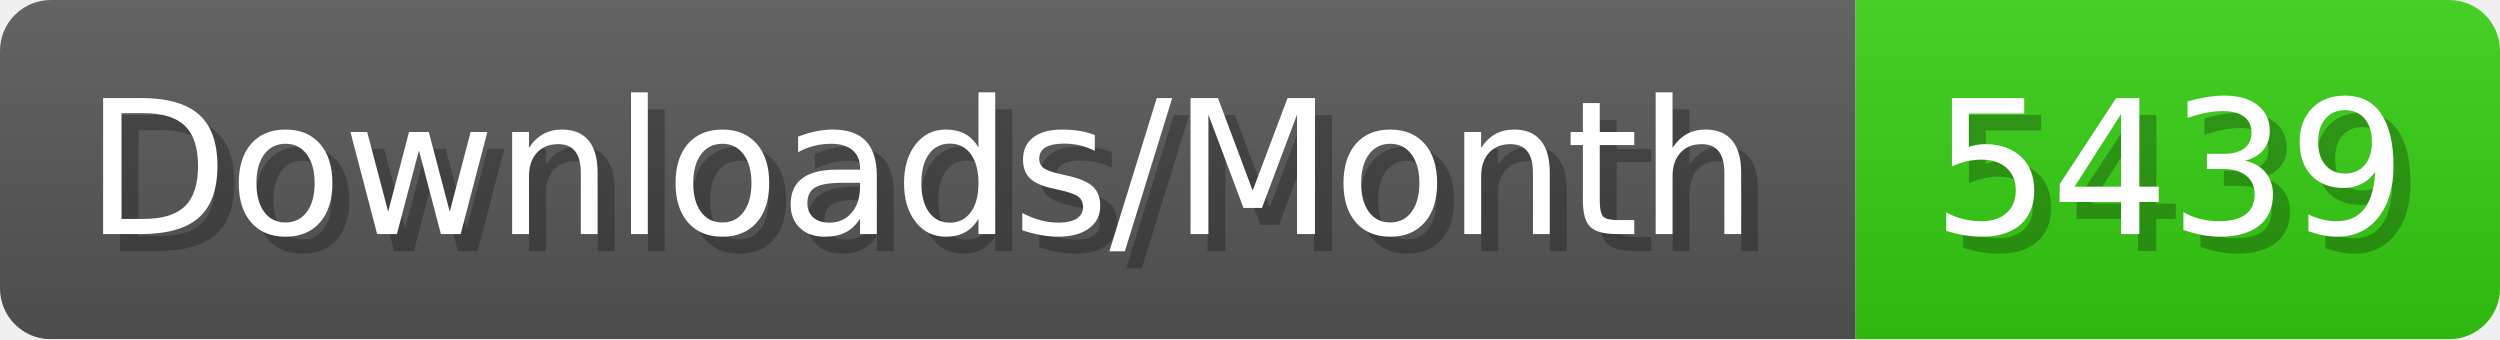
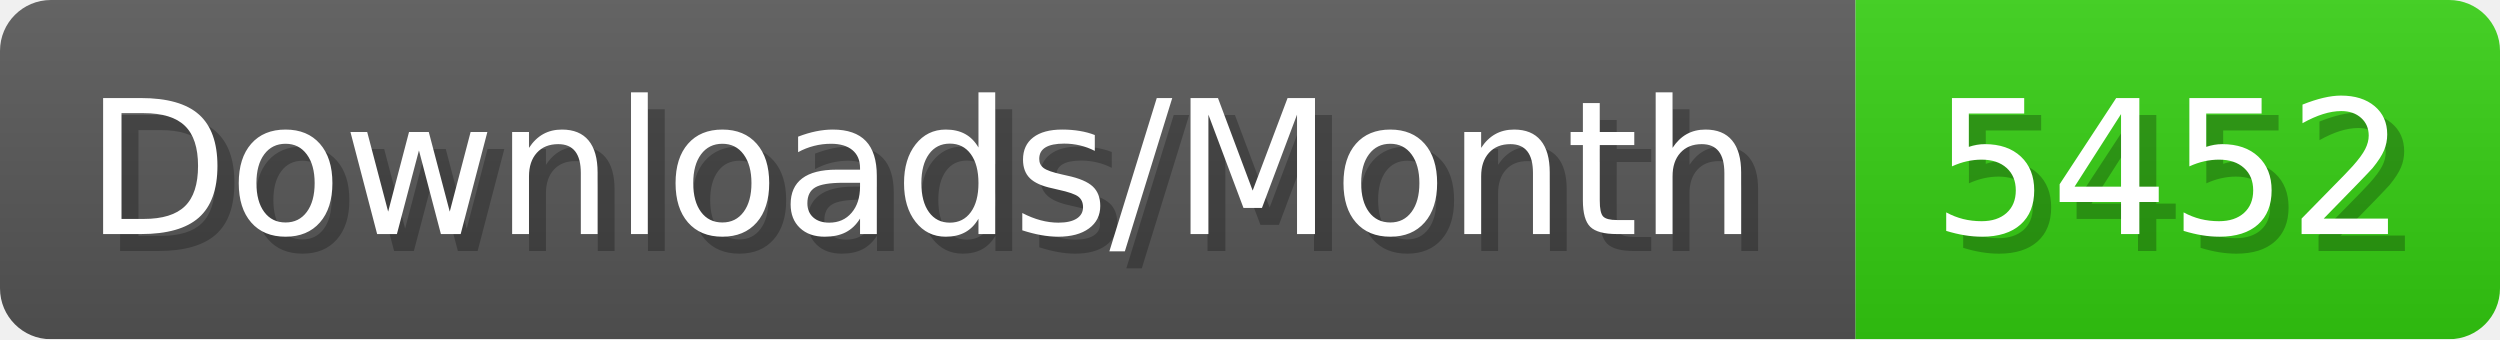
- <svg xmlns="http://www.w3.org/2000/svg" width="147.4" height="20" viewBox="0 0 1474 200" role="img" aria-label="Downloads/Month: 5439">
+ <svg xmlns="http://www.w3.org/2000/svg" width="147.4" height="20" viewBox="0 0 1474 200" role="img" aria-label="Downloads/Month: 5452">
  <linearGradient id="YlXUI" x2="0" y2="100%">
    <stop offset="0" stop-opacity=".1" stop-color="#EEE" />
    <stop offset="1" stop-opacity=".1" />
  </linearGradient>
  <mask id="JHhop">
    <rect width="1474" height="200" rx="30" fill="#FFF" />
  </mask>
  <g mask="url(#JHhop)">
    <rect width="1094" height="200" fill="#555" />
    <rect width="380" height="200" fill="#3C1" x="1094" />
    <rect width="1474" height="200" fill="url(#YlXUI)" />
  </g>
  <g aria-hidden="true" fill="#fff" text-anchor="start" font-family="Verdana,DejaVu Sans,sans-serif" font-size="110">
    <text x="60" y="148" textLength="994" fill="#000" opacity="0.25">Downloads/Month</text>
    <text x="50" y="138" textLength="994">Downloads/Month</text>
-     <text x="1149" y="148" textLength="280" fill="#000" opacity="0.25">5439</text>
-     <text x="1139" y="138" textLength="280">5439</text>
+     <text x="1149" y="148" textLength="280" fill="#000" opacity="0.25">5452</text>
+     <text x="1139" y="138" textLength="280">5452</text>
  </g>
</svg>
